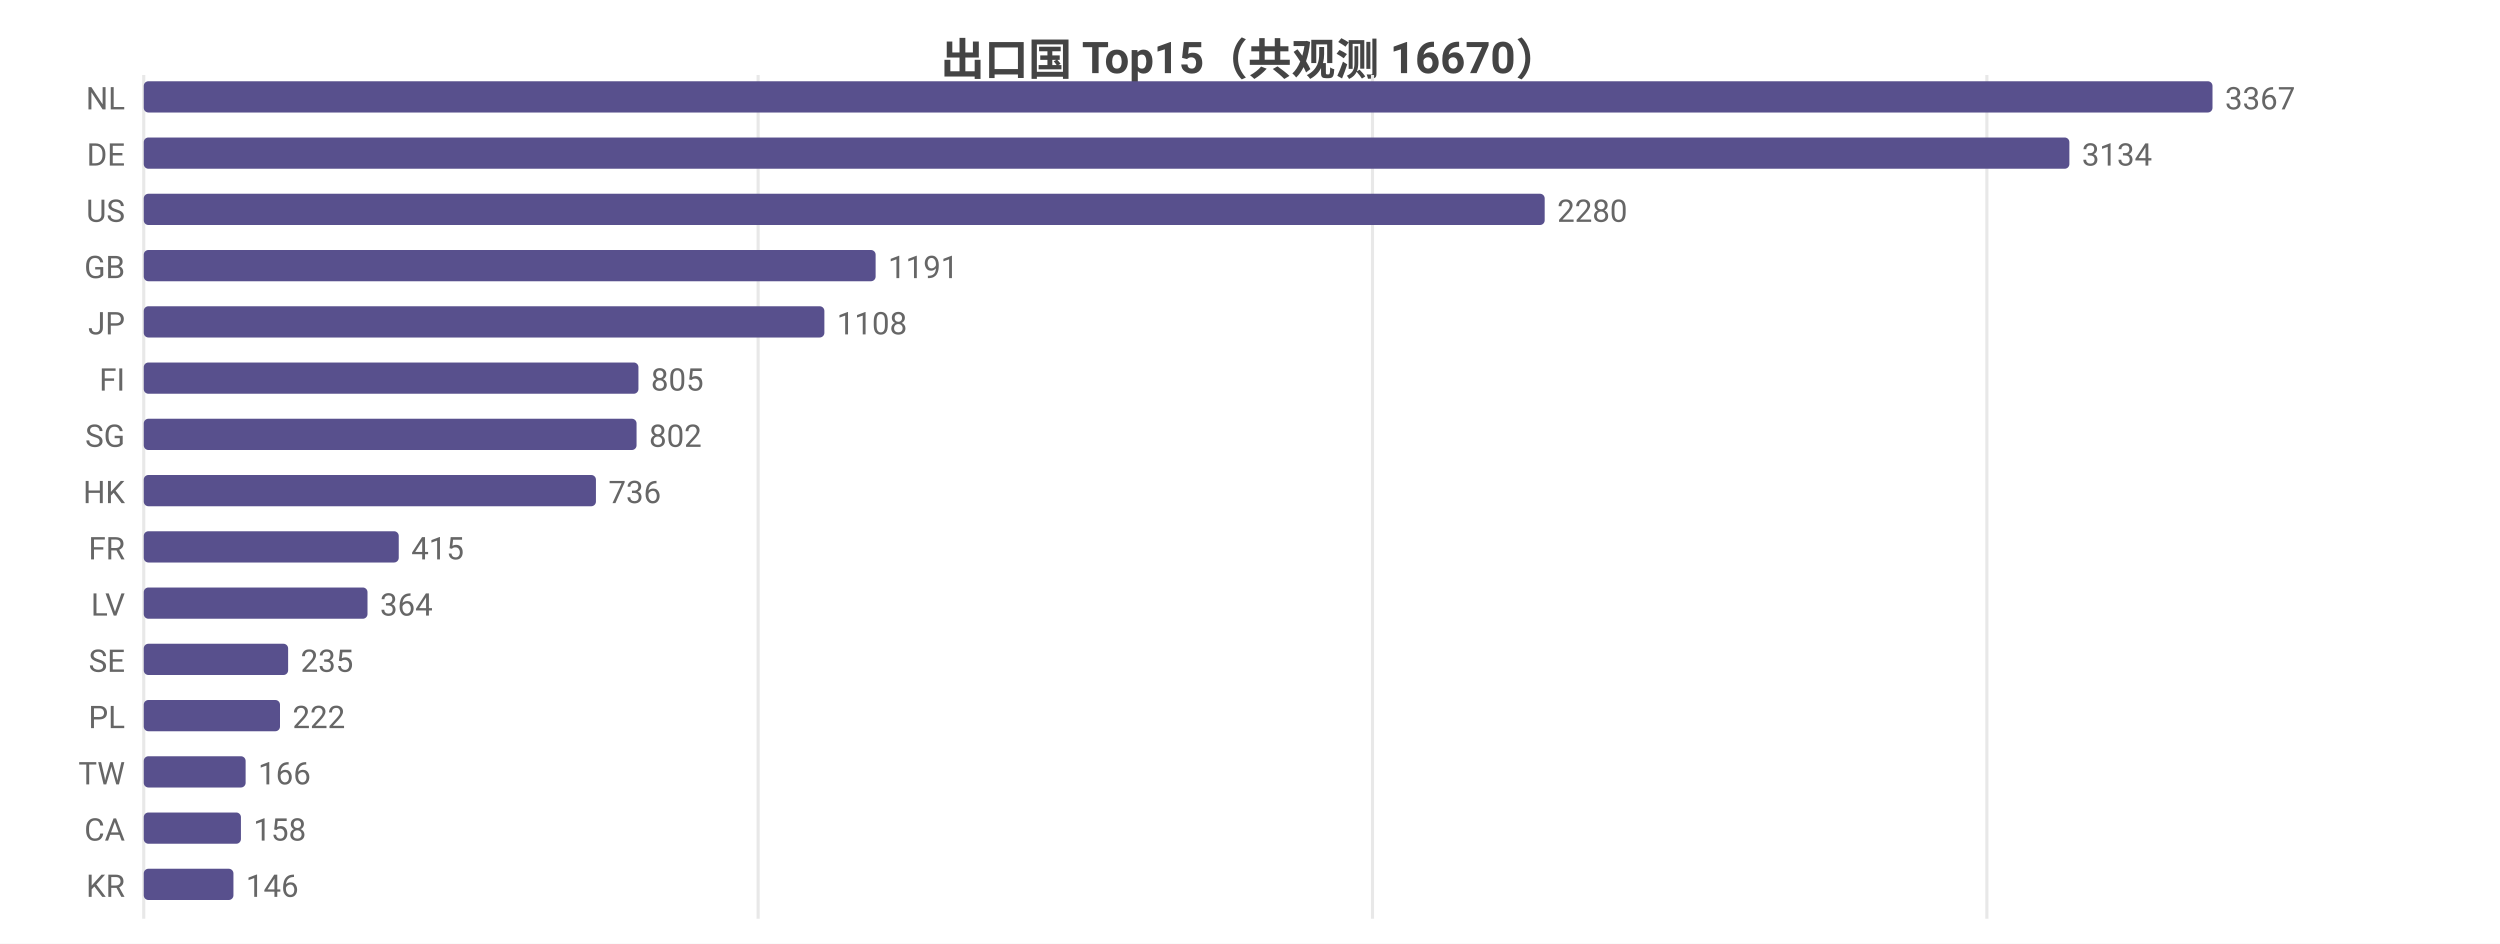
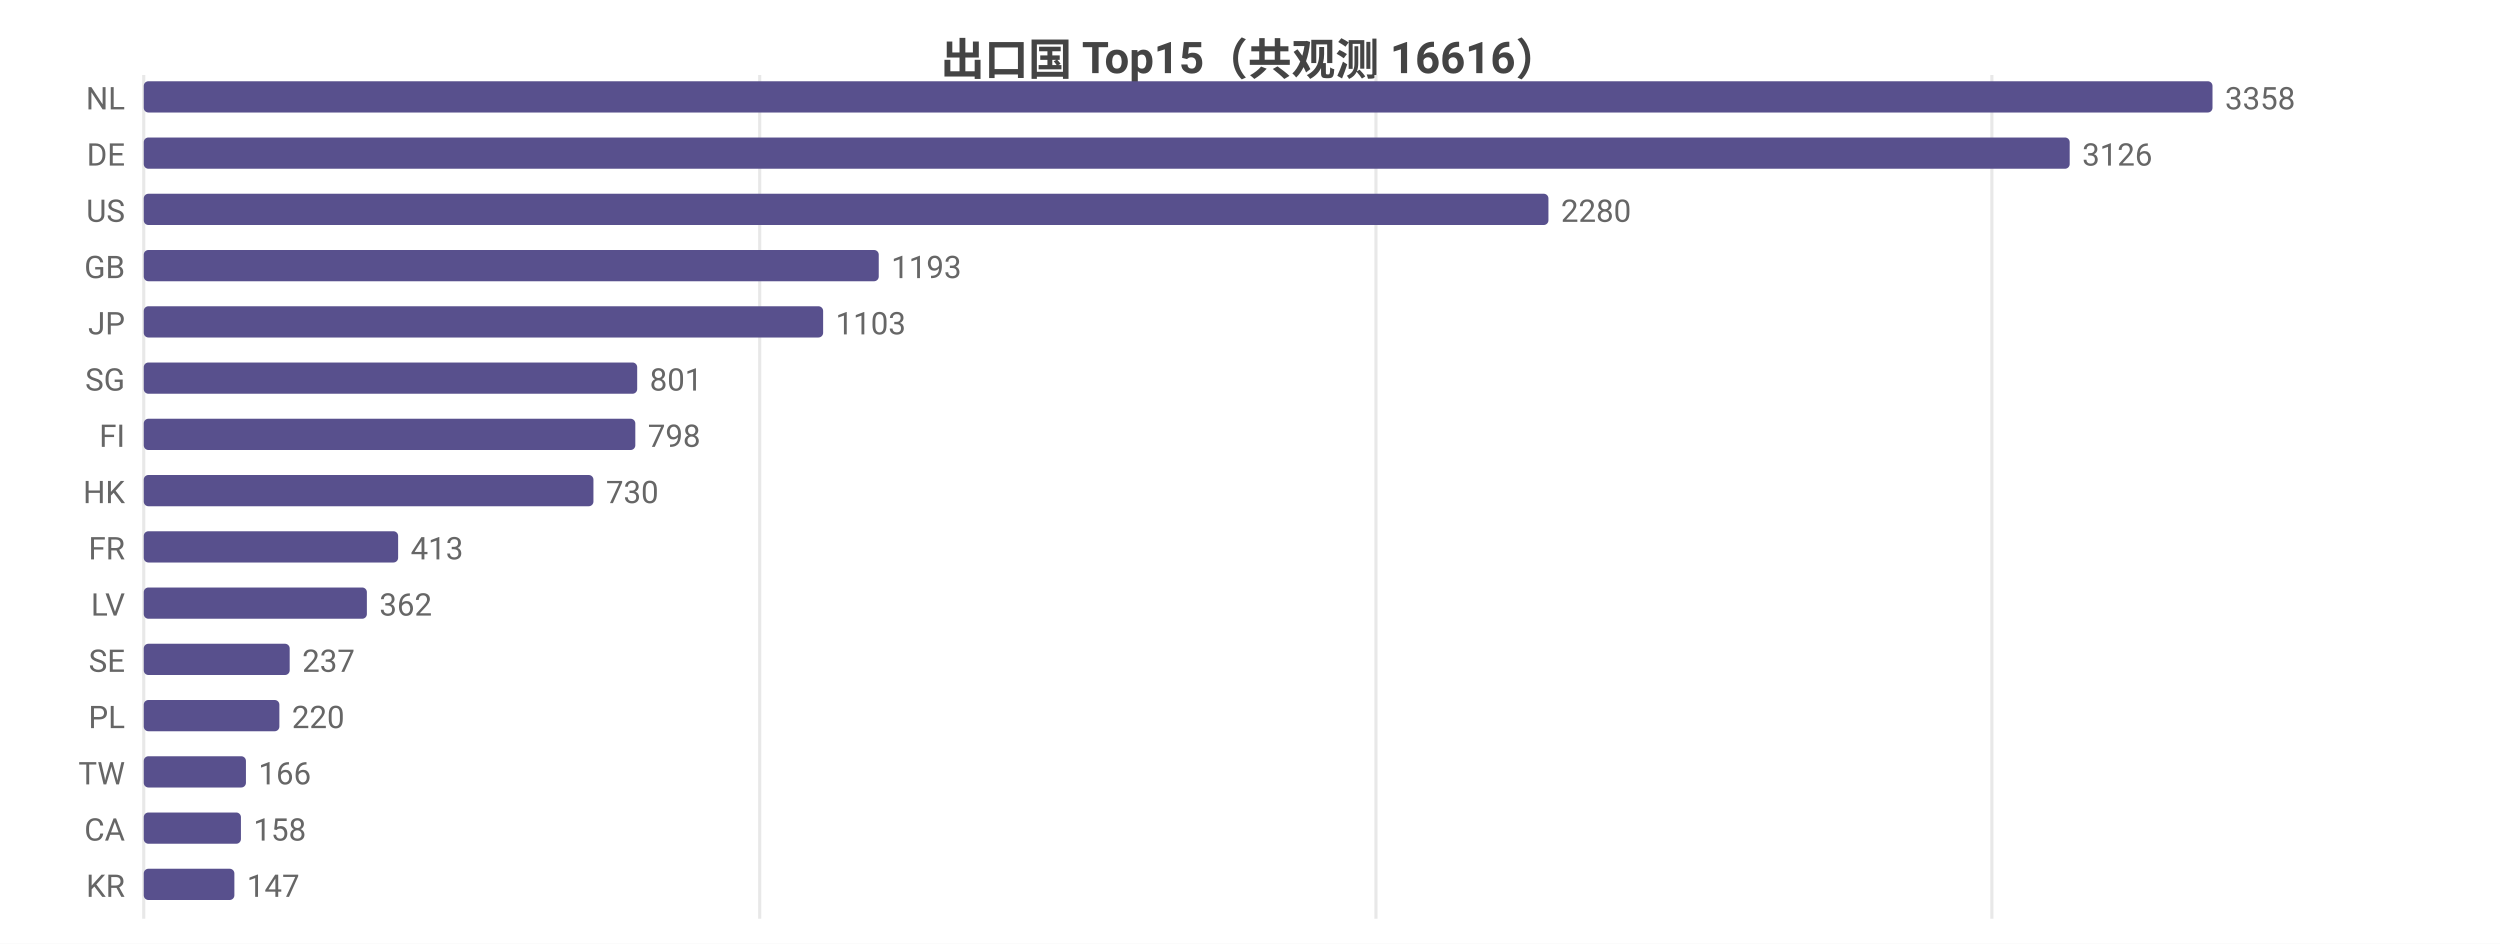
<svg xmlns="http://www.w3.org/2000/svg" width="800" height="302" viewBox="0 0 800 302">
  <rect width="800" height="302" fill="#ffffff" />
  <style>text{font-family:system-ui,-apple-system,'Segoe UI',Roboto,'PingFang SC','Microsoft YaHei','Noto Sans CJK SC',sans-serif}.g{stroke:#e8e8e8;stroke-width:1}.a{stroke:#999;stroke-width:1}.t{font-size:10px;fill:#666}.m{font-size:10px;text-anchor:middle;fill:#666}.e{font-size:10px;text-anchor:end;fill:#666}.l{font-size:11px;fill:#333}.tt{font-size:14px;font-weight:600;text-anchor:middle;fill:#444}.em{font-size:13px;text-anchor:middle;fill:#999}</style>
-   <text class="tt" x="400.0" y="24">出口国 Top15（共观测 16670）</text>
+   <text class="tt" x="400.0" y="24">出口国 Top15（共观测 16616）</text>
  <line class="g" x1="46" y1="24" x2="46" y2="294" />
-   <line class="g" x1="242.6" y1="24" x2="242.6" y2="294" />
-   <line class="g" x1="439.2" y1="24" x2="439.2" y2="294" />
-   <line class="g" x1="635.8" y1="24" x2="635.8" y2="294" />
+   <line class="g" x1="243.1" y1="24" x2="243.1" y2="294" />
+   <line class="g" x1="440.3" y1="24" x2="440.3" y2="294" />
+   <line class="g" x1="637.4" y1="24" x2="637.4" y2="294" />
  <text class="e" x="40" y="35">NL</text>
  <rect x="46" y="26" width="662" height="10" fill="#58508d" rx="1.5" />
-   <text class="t" x="712" y="35">3367</text>
+   <text class="t" x="712" y="35">3358</text>
  <text class="e" x="40" y="53">DE</text>
-   <rect x="46" y="44" width="616.2" height="10" fill="#58508d" rx="1.5" />
-   <text class="t" x="666.2" y="53">3134</text>
+   <rect x="46" y="44" width="616.3" height="10" fill="#58508d" rx="1.5" />
+   <text class="t" x="666.3" y="53">3126</text>
  <text class="e" x="40" y="71">US</text>
-   <rect x="46" y="62" width="448.3" height="10" fill="#58508d" rx="1.5" />
-   <text class="t" x="498.3" y="71">2280</text>
+   <rect x="46" y="62" width="449.5" height="10" fill="#58508d" rx="1.5" />
+   <text class="t" x="499.5" y="71">2280</text>
  <text class="e" x="40" y="89">GB</text>
-   <rect x="46" y="80" width="234.2" height="10" fill="#58508d" rx="1.5" />
-   <text class="t" x="284.2" y="89">1191</text>
+   <rect x="46" y="80" width="235.2" height="10" fill="#58508d" rx="1.5" />
+   <text class="t" x="285.2" y="89">1193</text>
  <text class="e" x="40" y="107">JP</text>
-   <rect x="46" y="98" width="217.8" height="10" fill="#58508d" rx="1.5" />
-   <text class="t" x="267.8" y="107">1108</text>
-   <text class="e" x="40" y="125">FI</text>
-   <rect x="46" y="116" width="158.3" height="10" fill="#58508d" rx="1.5" />
-   <text class="t" x="208.3" y="125">805</text>
-   <text class="e" x="40" y="143">SG</text>
-   <rect x="46" y="134" width="157.7" height="10" fill="#58508d" rx="1.5" />
-   <text class="t" x="207.7" y="143">802</text>
+   <rect x="46" y="98" width="217.4" height="10" fill="#58508d" rx="1.5" />
+   <text class="t" x="267.4" y="107">1103</text>
+   <text class="e" x="40" y="125">SG</text>
+   <rect x="46" y="116" width="157.9" height="10" fill="#58508d" rx="1.5" />
+   <text class="t" x="207.9" y="125">801</text>
+   <text class="e" x="40" y="143">FI</text>
+   <rect x="46" y="134" width="157.3" height="10" fill="#58508d" rx="1.5" />
+   <text class="t" x="207.3" y="143">798</text>
  <text class="e" x="40" y="161">HK</text>
-   <rect x="46" y="152" width="144.7" height="10" fill="#58508d" rx="1.5" />
-   <text class="t" x="194.7" y="161">736</text>
+   <rect x="46" y="152" width="143.9" height="10" fill="#58508d" rx="1.5" />
+   <text class="t" x="193.9" y="161">730</text>
  <text class="e" x="40" y="179">FR</text>
-   <rect x="46" y="170" width="81.6" height="10" fill="#58508d" rx="1.5" />
-   <text class="t" x="131.6" y="179">415</text>
+   <rect x="46" y="170" width="81.4" height="10" fill="#58508d" rx="1.5" />
+   <text class="t" x="131.4" y="179">413</text>
  <text class="e" x="40" y="197">LV</text>
-   <rect x="46" y="188" width="71.6" height="10" fill="#58508d" rx="1.5" />
-   <text class="t" x="121.6" y="197">364</text>
+   <rect x="46" y="188" width="71.4" height="10" fill="#58508d" rx="1.5" />
+   <text class="t" x="121.4" y="197">362</text>
  <text class="e" x="40" y="215">SE</text>
-   <rect x="46" y="206" width="46.2" height="10" fill="#58508d" rx="1.5" />
-   <text class="t" x="96.2" y="215">235</text>
+   <rect x="46" y="206" width="46.7" height="10" fill="#58508d" rx="1.5" />
+   <text class="t" x="96.7" y="215">237</text>
  <text class="e" x="40" y="233">PL</text>
-   <rect x="46" y="224" width="43.6" height="10" fill="#58508d" rx="1.5" />
-   <text class="t" x="93.6" y="233">222</text>
+   <rect x="46" y="224" width="43.4" height="10" fill="#58508d" rx="1.5" />
+   <text class="t" x="93.4" y="233">220</text>
  <text class="e" x="40" y="251">TW</text>
-   <rect x="46" y="242" width="32.6" height="10" fill="#58508d" rx="1.5" />
-   <text class="t" x="82.6" y="251">166</text>
+   <rect x="46" y="242" width="32.7" height="10" fill="#58508d" rx="1.5" />
+   <text class="t" x="82.7" y="251">166</text>
  <text class="e" x="40" y="269">CA</text>
  <rect x="46" y="260" width="31.1" height="10" fill="#58508d" rx="1.5" />
  <text class="t" x="81.1" y="269">158</text>
  <text class="e" x="40" y="287">KR</text>
-   <rect x="46" y="278" width="28.7" height="10" fill="#58508d" rx="1.5" />
-   <text class="t" x="78.7" y="287">146</text>
+   <rect x="46" y="278" width="29.0" height="10" fill="#58508d" rx="1.5" />
+   <text class="t" x="79.0" y="287">147</text>
</svg>
